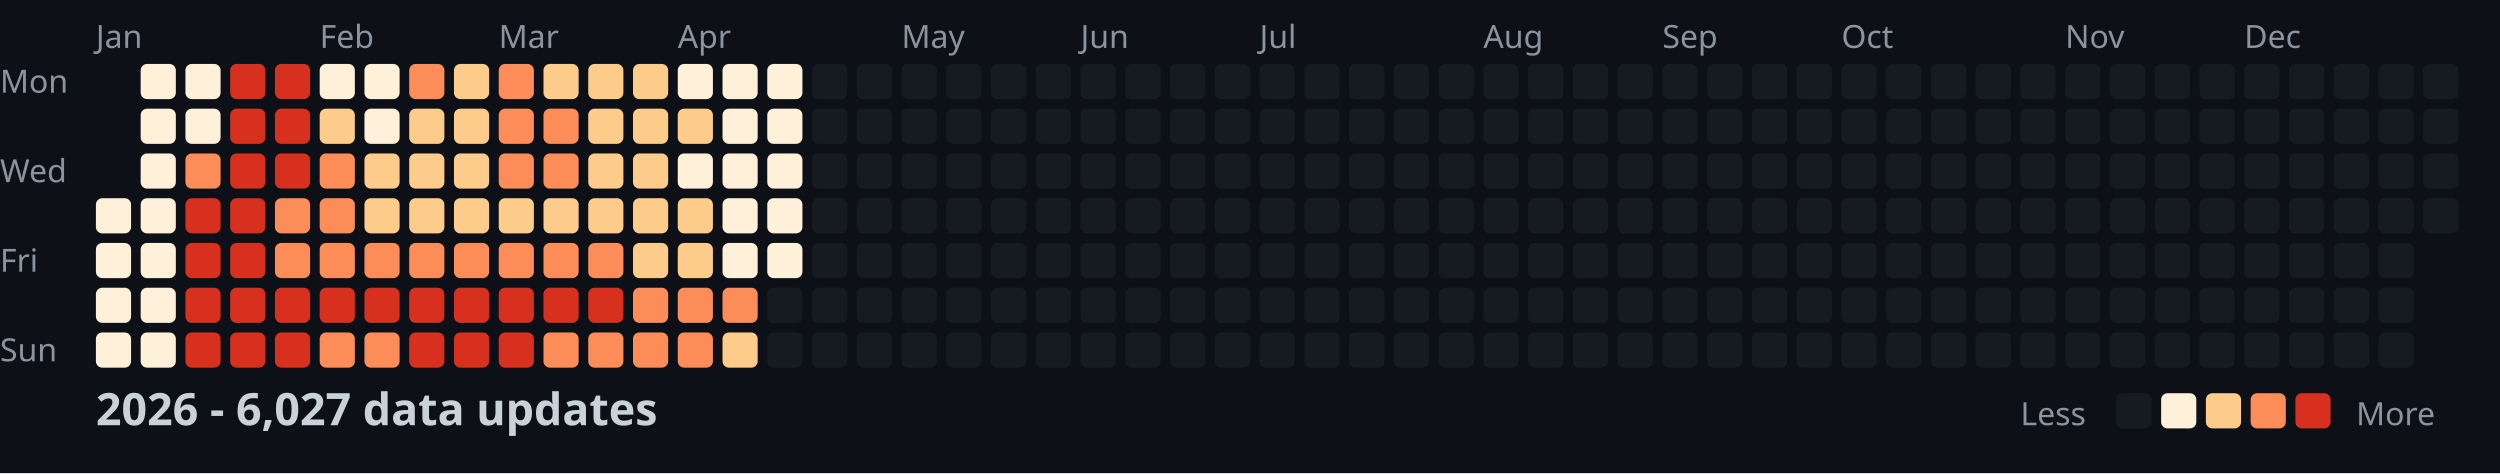
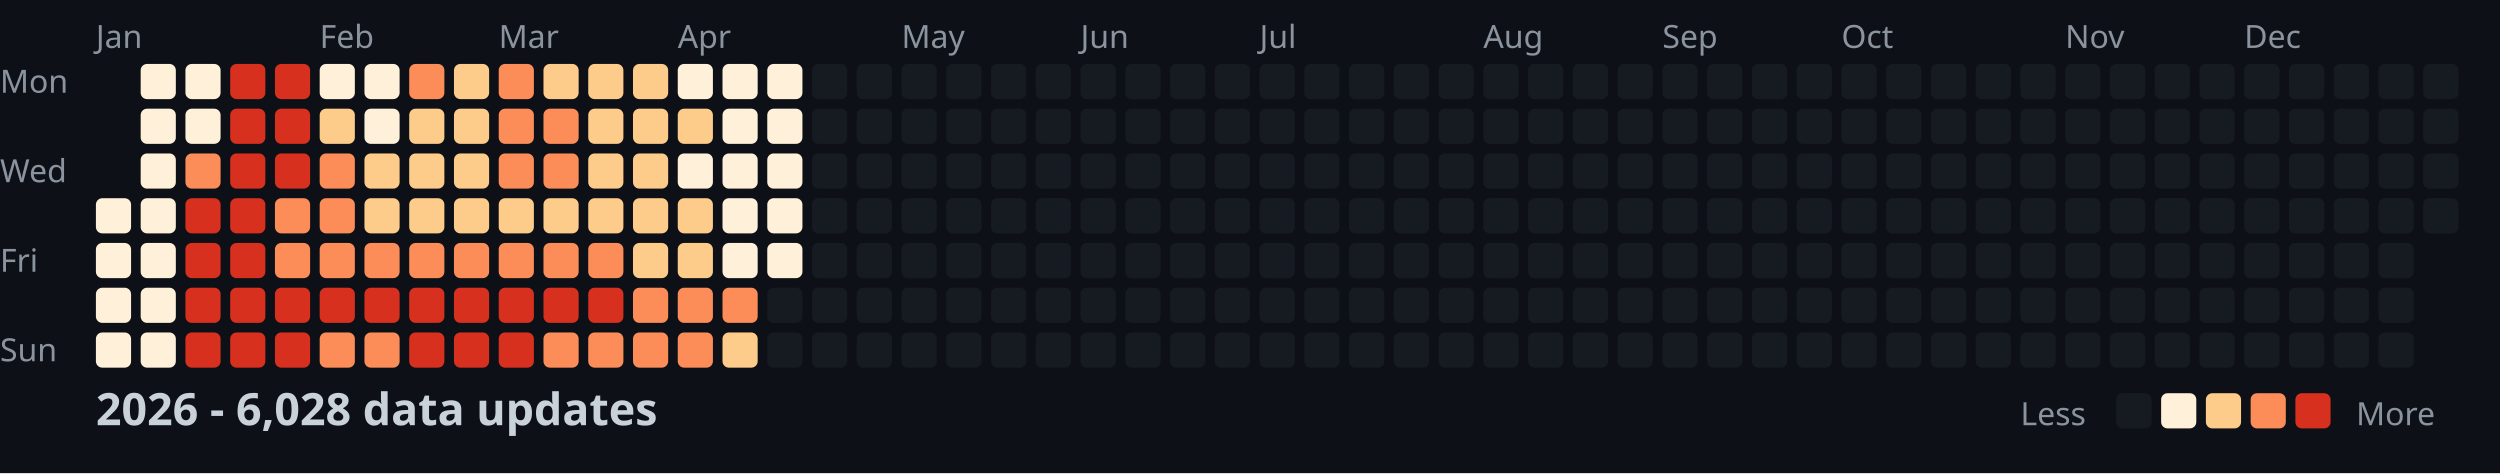
<svg xmlns="http://www.w3.org/2000/svg" width="782" height="148">
  <style>
    .month { font: 10px sans-serif; fill: #8b949e; }
    .day { font: 10px sans-serif; fill: #8b949e; }
    .title { font: bold 14px sans-serif; fill: #c9d1d9; }
    .legend { font: 10px sans-serif; fill: #8b949e; }
  </style>
  <rect width="100%" height="100%" fill="#0d1117" />
  <text x="0" y="29" class="day">Mon</text>
  <text x="0" y="57" class="day">Wed</text>
  <text x="0" y="85" class="day">Fri</text>
  <text x="0" y="113" class="day">Sun</text>
  <text x="30" y="15" class="month">Jan</text>
  <text x="100" y="15" class="month">Feb</text>
  <text x="156" y="15" class="month">Mar</text>
  <text x="212" y="15" class="month">Apr</text>
  <text x="282" y="15" class="month">May</text>
  <text x="338" y="15" class="month">Jun</text>
  <text x="394" y="15" class="month">Jul</text>
  <text x="464" y="15" class="month">Aug</text>
  <text x="520" y="15" class="month">Sep</text>
  <text x="576" y="15" class="month">Oct</text>
  <text x="646" y="15" class="month">Nov</text>
  <text x="702" y="15" class="month">Dec</text>
  <rect x="30" y="62" width="11" height="11" fill="#fef0d9" rx="2" />
  <rect x="30" y="76" width="11" height="11" fill="#fef0d9" rx="2" />
  <rect x="30" y="90" width="11" height="11" fill="#fef0d9" rx="2" />
  <rect x="30" y="104" width="11" height="11" fill="#fef0d9" rx="2" />
  <rect x="44" y="20" width="11" height="11" fill="#fef0d9" rx="2" />
  <rect x="44" y="34" width="11" height="11" fill="#fef0d9" rx="2" />
  <rect x="44" y="48" width="11" height="11" fill="#fef0d9" rx="2" />
  <rect x="44" y="62" width="11" height="11" fill="#fef0d9" rx="2" />
  <rect x="44" y="76" width="11" height="11" fill="#fef0d9" rx="2" />
  <rect x="44" y="90" width="11" height="11" fill="#fef0d9" rx="2" />
  <rect x="44" y="104" width="11" height="11" fill="#fef0d9" rx="2" />
  <rect x="58" y="20" width="11" height="11" fill="#fef0d9" rx="2" />
  <rect x="58" y="34" width="11" height="11" fill="#fef0d9" rx="2" />
  <rect x="58" y="48" width="11" height="11" fill="#fc8d59" rx="2" />
  <rect x="58" y="62" width="11" height="11" fill="#d7301f" rx="2" />
  <rect x="58" y="76" width="11" height="11" fill="#d7301f" rx="2" />
  <rect x="58" y="90" width="11" height="11" fill="#d7301f" rx="2" />
  <rect x="58" y="104" width="11" height="11" fill="#d7301f" rx="2" />
  <rect x="72" y="20" width="11" height="11" fill="#d7301f" rx="2" />
  <rect x="72" y="34" width="11" height="11" fill="#d7301f" rx="2" />
  <rect x="72" y="48" width="11" height="11" fill="#d7301f" rx="2" />
  <rect x="72" y="62" width="11" height="11" fill="#d7301f" rx="2" />
  <rect x="72" y="76" width="11" height="11" fill="#d7301f" rx="2" />
  <rect x="72" y="90" width="11" height="11" fill="#d7301f" rx="2" />
  <rect x="72" y="104" width="11" height="11" fill="#d7301f" rx="2" />
  <rect x="86" y="20" width="11" height="11" fill="#d7301f" rx="2" />
  <rect x="86" y="34" width="11" height="11" fill="#d7301f" rx="2" />
  <rect x="86" y="48" width="11" height="11" fill="#d7301f" rx="2" />
  <rect x="86" y="62" width="11" height="11" fill="#fc8d59" rx="2" />
  <rect x="86" y="76" width="11" height="11" fill="#fc8d59" rx="2" />
  <rect x="86" y="90" width="11" height="11" fill="#d7301f" rx="2" />
  <rect x="86" y="104" width="11" height="11" fill="#d7301f" rx="2" />
  <rect x="100" y="20" width="11" height="11" fill="#fef0d9" rx="2" />
  <rect x="100" y="34" width="11" height="11" fill="#fdcc8a" rx="2" />
  <rect x="100" y="48" width="11" height="11" fill="#fc8d59" rx="2" />
  <rect x="100" y="62" width="11" height="11" fill="#fc8d59" rx="2" />
  <rect x="100" y="76" width="11" height="11" fill="#fc8d59" rx="2" />
  <rect x="100" y="90" width="11" height="11" fill="#d7301f" rx="2" />
  <rect x="100" y="104" width="11" height="11" fill="#fc8d59" rx="2" />
  <rect x="114" y="20" width="11" height="11" fill="#fef0d9" rx="2" />
  <rect x="114" y="34" width="11" height="11" fill="#fef0d9" rx="2" />
  <rect x="114" y="48" width="11" height="11" fill="#fdcc8a" rx="2" />
  <rect x="114" y="62" width="11" height="11" fill="#fdcc8a" rx="2" />
  <rect x="114" y="76" width="11" height="11" fill="#fc8d59" rx="2" />
  <rect x="114" y="90" width="11" height="11" fill="#d7301f" rx="2" />
  <rect x="114" y="104" width="11" height="11" fill="#fc8d59" rx="2" />
  <rect x="128" y="20" width="11" height="11" fill="#fc8d59" rx="2" />
  <rect x="128" y="34" width="11" height="11" fill="#fdcc8a" rx="2" />
  <rect x="128" y="48" width="11" height="11" fill="#fdcc8a" rx="2" />
  <rect x="128" y="62" width="11" height="11" fill="#fdcc8a" rx="2" />
  <rect x="128" y="76" width="11" height="11" fill="#fc8d59" rx="2" />
  <rect x="128" y="90" width="11" height="11" fill="#d7301f" rx="2" />
  <rect x="128" y="104" width="11" height="11" fill="#d7301f" rx="2" />
  <rect x="142" y="20" width="11" height="11" fill="#fdcc8a" rx="2" />
  <rect x="142" y="34" width="11" height="11" fill="#fdcc8a" rx="2" />
  <rect x="142" y="48" width="11" height="11" fill="#fdcc8a" rx="2" />
  <rect x="142" y="62" width="11" height="11" fill="#fdcc8a" rx="2" />
  <rect x="142" y="76" width="11" height="11" fill="#fc8d59" rx="2" />
  <rect x="142" y="90" width="11" height="11" fill="#d7301f" rx="2" />
  <rect x="142" y="104" width="11" height="11" fill="#d7301f" rx="2" />
  <rect x="156" y="20" width="11" height="11" fill="#fc8d59" rx="2" />
  <rect x="156" y="34" width="11" height="11" fill="#fc8d59" rx="2" />
  <rect x="156" y="48" width="11" height="11" fill="#fc8d59" rx="2" />
  <rect x="156" y="62" width="11" height="11" fill="#fdcc8a" rx="2" />
  <rect x="156" y="76" width="11" height="11" fill="#fc8d59" rx="2" />
  <rect x="156" y="90" width="11" height="11" fill="#d7301f" rx="2" />
  <rect x="156" y="104" width="11" height="11" fill="#d7301f" rx="2" />
  <rect x="170" y="20" width="11" height="11" fill="#fdcc8a" rx="2" />
  <rect x="170" y="34" width="11" height="11" fill="#fc8d59" rx="2" />
  <rect x="170" y="48" width="11" height="11" fill="#fc8d59" rx="2" />
  <rect x="170" y="62" width="11" height="11" fill="#fdcc8a" rx="2" />
  <rect x="170" y="76" width="11" height="11" fill="#fc8d59" rx="2" />
  <rect x="170" y="90" width="11" height="11" fill="#d7301f" rx="2" />
  <rect x="170" y="104" width="11" height="11" fill="#fc8d59" rx="2" />
  <rect x="184" y="20" width="11" height="11" fill="#fdcc8a" rx="2" />
  <rect x="184" y="34" width="11" height="11" fill="#fdcc8a" rx="2" />
  <rect x="184" y="48" width="11" height="11" fill="#fdcc8a" rx="2" />
  <rect x="184" y="62" width="11" height="11" fill="#fdcc8a" rx="2" />
  <rect x="184" y="76" width="11" height="11" fill="#fc8d59" rx="2" />
  <rect x="184" y="90" width="11" height="11" fill="#d7301f" rx="2" />
  <rect x="184" y="104" width="11" height="11" fill="#fc8d59" rx="2" />
  <rect x="198" y="20" width="11" height="11" fill="#fdcc8a" rx="2" />
  <rect x="198" y="34" width="11" height="11" fill="#fdcc8a" rx="2" />
  <rect x="198" y="48" width="11" height="11" fill="#fdcc8a" rx="2" />
  <rect x="198" y="62" width="11" height="11" fill="#fdcc8a" rx="2" />
  <rect x="198" y="76" width="11" height="11" fill="#fdcc8a" rx="2" />
  <rect x="198" y="90" width="11" height="11" fill="#fc8d59" rx="2" />
  <rect x="198" y="104" width="11" height="11" fill="#fc8d59" rx="2" />
  <rect x="212" y="20" width="11" height="11" fill="#fef0d9" rx="2" />
  <rect x="212" y="34" width="11" height="11" fill="#fdcc8a" rx="2" />
  <rect x="212" y="48" width="11" height="11" fill="#fef0d9" rx="2" />
  <rect x="212" y="62" width="11" height="11" fill="#fdcc8a" rx="2" />
  <rect x="212" y="76" width="11" height="11" fill="#fdcc8a" rx="2" />
  <rect x="212" y="90" width="11" height="11" fill="#fc8d59" rx="2" />
  <rect x="212" y="104" width="11" height="11" fill="#fc8d59" rx="2" />
  <rect x="226" y="20" width="11" height="11" fill="#fef0d9" rx="2" />
  <rect x="226" y="34" width="11" height="11" fill="#fef0d9" rx="2" />
  <rect x="226" y="48" width="11" height="11" fill="#fef0d9" rx="2" />
  <rect x="226" y="62" width="11" height="11" fill="#fef0d9" rx="2" />
  <rect x="226" y="76" width="11" height="11" fill="#fef0d9" rx="2" />
  <rect x="226" y="90" width="11" height="11" fill="#fc8d59" rx="2" />
  <rect x="226" y="104" width="11" height="11" fill="#fdcc8a" rx="2" />
  <rect x="240" y="20" width="11" height="11" fill="#fef0d9" rx="2" />
  <rect x="240" y="34" width="11" height="11" fill="#fef0d9" rx="2" />
  <rect x="240" y="48" width="11" height="11" fill="#fef0d9" rx="2" />
  <rect x="240" y="62" width="11" height="11" fill="#fef0d9" rx="2" />
  <rect x="240" y="76" width="11" height="11" fill="#fef0d9" rx="2" />
  <rect x="240" y="90" width="11" height="11" fill="#161b22" rx="2" />
  <rect x="240" y="104" width="11" height="11" fill="#161b22" rx="2" />
  <rect x="254" y="20" width="11" height="11" fill="#161b22" rx="2" />
  <rect x="254" y="34" width="11" height="11" fill="#161b22" rx="2" />
  <rect x="254" y="48" width="11" height="11" fill="#161b22" rx="2" />
  <rect x="254" y="62" width="11" height="11" fill="#161b22" rx="2" />
  <rect x="254" y="76" width="11" height="11" fill="#161b22" rx="2" />
  <rect x="254" y="90" width="11" height="11" fill="#161b22" rx="2" />
  <rect x="254" y="104" width="11" height="11" fill="#161b22" rx="2" />
  <rect x="268" y="20" width="11" height="11" fill="#161b22" rx="2" />
  <rect x="268" y="34" width="11" height="11" fill="#161b22" rx="2" />
  <rect x="268" y="48" width="11" height="11" fill="#161b22" rx="2" />
  <rect x="268" y="62" width="11" height="11" fill="#161b22" rx="2" />
  <rect x="268" y="76" width="11" height="11" fill="#161b22" rx="2" />
  <rect x="268" y="90" width="11" height="11" fill="#161b22" rx="2" />
  <rect x="268" y="104" width="11" height="11" fill="#161b22" rx="2" />
  <rect x="282" y="20" width="11" height="11" fill="#161b22" rx="2" />
  <rect x="282" y="34" width="11" height="11" fill="#161b22" rx="2" />
  <rect x="282" y="48" width="11" height="11" fill="#161b22" rx="2" />
  <rect x="282" y="62" width="11" height="11" fill="#161b22" rx="2" />
  <rect x="282" y="76" width="11" height="11" fill="#161b22" rx="2" />
  <rect x="282" y="90" width="11" height="11" fill="#161b22" rx="2" />
  <rect x="282" y="104" width="11" height="11" fill="#161b22" rx="2" />
  <rect x="296" y="20" width="11" height="11" fill="#161b22" rx="2" />
  <rect x="296" y="34" width="11" height="11" fill="#161b22" rx="2" />
  <rect x="296" y="48" width="11" height="11" fill="#161b22" rx="2" />
  <rect x="296" y="62" width="11" height="11" fill="#161b22" rx="2" />
  <rect x="296" y="76" width="11" height="11" fill="#161b22" rx="2" />
  <rect x="296" y="90" width="11" height="11" fill="#161b22" rx="2" />
  <rect x="296" y="104" width="11" height="11" fill="#161b22" rx="2" />
  <rect x="310" y="20" width="11" height="11" fill="#161b22" rx="2" />
  <rect x="310" y="34" width="11" height="11" fill="#161b22" rx="2" />
  <rect x="310" y="48" width="11" height="11" fill="#161b22" rx="2" />
  <rect x="310" y="62" width="11" height="11" fill="#161b22" rx="2" />
  <rect x="310" y="76" width="11" height="11" fill="#161b22" rx="2" />
  <rect x="310" y="90" width="11" height="11" fill="#161b22" rx="2" />
  <rect x="310" y="104" width="11" height="11" fill="#161b22" rx="2" />
  <rect x="324" y="20" width="11" height="11" fill="#161b22" rx="2" />
  <rect x="324" y="34" width="11" height="11" fill="#161b22" rx="2" />
  <rect x="324" y="48" width="11" height="11" fill="#161b22" rx="2" />
  <rect x="324" y="62" width="11" height="11" fill="#161b22" rx="2" />
  <rect x="324" y="76" width="11" height="11" fill="#161b22" rx="2" />
  <rect x="324" y="90" width="11" height="11" fill="#161b22" rx="2" />
  <rect x="324" y="104" width="11" height="11" fill="#161b22" rx="2" />
  <rect x="338" y="20" width="11" height="11" fill="#161b22" rx="2" />
  <rect x="338" y="34" width="11" height="11" fill="#161b22" rx="2" />
  <rect x="338" y="48" width="11" height="11" fill="#161b22" rx="2" />
  <rect x="338" y="62" width="11" height="11" fill="#161b22" rx="2" />
  <rect x="338" y="76" width="11" height="11" fill="#161b22" rx="2" />
  <rect x="338" y="90" width="11" height="11" fill="#161b22" rx="2" />
  <rect x="338" y="104" width="11" height="11" fill="#161b22" rx="2" />
  <rect x="352" y="20" width="11" height="11" fill="#161b22" rx="2" />
  <rect x="352" y="34" width="11" height="11" fill="#161b22" rx="2" />
  <rect x="352" y="48" width="11" height="11" fill="#161b22" rx="2" />
  <rect x="352" y="62" width="11" height="11" fill="#161b22" rx="2" />
  <rect x="352" y="76" width="11" height="11" fill="#161b22" rx="2" />
  <rect x="352" y="90" width="11" height="11" fill="#161b22" rx="2" />
  <rect x="352" y="104" width="11" height="11" fill="#161b22" rx="2" />
  <rect x="366" y="20" width="11" height="11" fill="#161b22" rx="2" />
  <rect x="366" y="34" width="11" height="11" fill="#161b22" rx="2" />
  <rect x="366" y="48" width="11" height="11" fill="#161b22" rx="2" />
  <rect x="366" y="62" width="11" height="11" fill="#161b22" rx="2" />
  <rect x="366" y="76" width="11" height="11" fill="#161b22" rx="2" />
  <rect x="366" y="90" width="11" height="11" fill="#161b22" rx="2" />
  <rect x="366" y="104" width="11" height="11" fill="#161b22" rx="2" />
  <rect x="380" y="20" width="11" height="11" fill="#161b22" rx="2" />
  <rect x="380" y="34" width="11" height="11" fill="#161b22" rx="2" />
  <rect x="380" y="48" width="11" height="11" fill="#161b22" rx="2" />
  <rect x="380" y="62" width="11" height="11" fill="#161b22" rx="2" />
  <rect x="380" y="76" width="11" height="11" fill="#161b22" rx="2" />
  <rect x="380" y="90" width="11" height="11" fill="#161b22" rx="2" />
  <rect x="380" y="104" width="11" height="11" fill="#161b22" rx="2" />
  <rect x="394" y="20" width="11" height="11" fill="#161b22" rx="2" />
  <rect x="394" y="34" width="11" height="11" fill="#161b22" rx="2" />
  <rect x="394" y="48" width="11" height="11" fill="#161b22" rx="2" />
  <rect x="394" y="62" width="11" height="11" fill="#161b22" rx="2" />
  <rect x="394" y="76" width="11" height="11" fill="#161b22" rx="2" />
  <rect x="394" y="90" width="11" height="11" fill="#161b22" rx="2" />
  <rect x="394" y="104" width="11" height="11" fill="#161b22" rx="2" />
  <rect x="408" y="20" width="11" height="11" fill="#161b22" rx="2" />
  <rect x="408" y="34" width="11" height="11" fill="#161b22" rx="2" />
  <rect x="408" y="48" width="11" height="11" fill="#161b22" rx="2" />
  <rect x="408" y="62" width="11" height="11" fill="#161b22" rx="2" />
  <rect x="408" y="76" width="11" height="11" fill="#161b22" rx="2" />
  <rect x="408" y="90" width="11" height="11" fill="#161b22" rx="2" />
  <rect x="408" y="104" width="11" height="11" fill="#161b22" rx="2" />
  <rect x="422" y="20" width="11" height="11" fill="#161b22" rx="2" />
  <rect x="422" y="34" width="11" height="11" fill="#161b22" rx="2" />
  <rect x="422" y="48" width="11" height="11" fill="#161b22" rx="2" />
  <rect x="422" y="62" width="11" height="11" fill="#161b22" rx="2" />
  <rect x="422" y="76" width="11" height="11" fill="#161b22" rx="2" />
  <rect x="422" y="90" width="11" height="11" fill="#161b22" rx="2" />
  <rect x="422" y="104" width="11" height="11" fill="#161b22" rx="2" />
  <rect x="436" y="20" width="11" height="11" fill="#161b22" rx="2" />
  <rect x="436" y="34" width="11" height="11" fill="#161b22" rx="2" />
  <rect x="436" y="48" width="11" height="11" fill="#161b22" rx="2" />
  <rect x="436" y="62" width="11" height="11" fill="#161b22" rx="2" />
  <rect x="436" y="76" width="11" height="11" fill="#161b22" rx="2" />
  <rect x="436" y="90" width="11" height="11" fill="#161b22" rx="2" />
  <rect x="436" y="104" width="11" height="11" fill="#161b22" rx="2" />
  <rect x="450" y="20" width="11" height="11" fill="#161b22" rx="2" />
  <rect x="450" y="34" width="11" height="11" fill="#161b22" rx="2" />
  <rect x="450" y="48" width="11" height="11" fill="#161b22" rx="2" />
  <rect x="450" y="62" width="11" height="11" fill="#161b22" rx="2" />
  <rect x="450" y="76" width="11" height="11" fill="#161b22" rx="2" />
  <rect x="450" y="90" width="11" height="11" fill="#161b22" rx="2" />
  <rect x="450" y="104" width="11" height="11" fill="#161b22" rx="2" />
  <rect x="464" y="20" width="11" height="11" fill="#161b22" rx="2" />
  <rect x="464" y="34" width="11" height="11" fill="#161b22" rx="2" />
  <rect x="464" y="48" width="11" height="11" fill="#161b22" rx="2" />
  <rect x="464" y="62" width="11" height="11" fill="#161b22" rx="2" />
  <rect x="464" y="76" width="11" height="11" fill="#161b22" rx="2" />
  <rect x="464" y="90" width="11" height="11" fill="#161b22" rx="2" />
  <rect x="464" y="104" width="11" height="11" fill="#161b22" rx="2" />
  <rect x="478" y="20" width="11" height="11" fill="#161b22" rx="2" />
  <rect x="478" y="34" width="11" height="11" fill="#161b22" rx="2" />
  <rect x="478" y="48" width="11" height="11" fill="#161b22" rx="2" />
  <rect x="478" y="62" width="11" height="11" fill="#161b22" rx="2" />
  <rect x="478" y="76" width="11" height="11" fill="#161b22" rx="2" />
  <rect x="478" y="90" width="11" height="11" fill="#161b22" rx="2" />
  <rect x="478" y="104" width="11" height="11" fill="#161b22" rx="2" />
  <rect x="492" y="20" width="11" height="11" fill="#161b22" rx="2" />
  <rect x="492" y="34" width="11" height="11" fill="#161b22" rx="2" />
  <rect x="492" y="48" width="11" height="11" fill="#161b22" rx="2" />
  <rect x="492" y="62" width="11" height="11" fill="#161b22" rx="2" />
  <rect x="492" y="76" width="11" height="11" fill="#161b22" rx="2" />
  <rect x="492" y="90" width="11" height="11" fill="#161b22" rx="2" />
  <rect x="492" y="104" width="11" height="11" fill="#161b22" rx="2" />
  <rect x="506" y="20" width="11" height="11" fill="#161b22" rx="2" />
  <rect x="506" y="34" width="11" height="11" fill="#161b22" rx="2" />
  <rect x="506" y="48" width="11" height="11" fill="#161b22" rx="2" />
  <rect x="506" y="62" width="11" height="11" fill="#161b22" rx="2" />
  <rect x="506" y="76" width="11" height="11" fill="#161b22" rx="2" />
  <rect x="506" y="90" width="11" height="11" fill="#161b22" rx="2" />
  <rect x="506" y="104" width="11" height="11" fill="#161b22" rx="2" />
  <rect x="520" y="20" width="11" height="11" fill="#161b22" rx="2" />
  <rect x="520" y="34" width="11" height="11" fill="#161b22" rx="2" />
  <rect x="520" y="48" width="11" height="11" fill="#161b22" rx="2" />
  <rect x="520" y="62" width="11" height="11" fill="#161b22" rx="2" />
  <rect x="520" y="76" width="11" height="11" fill="#161b22" rx="2" />
  <rect x="520" y="90" width="11" height="11" fill="#161b22" rx="2" />
  <rect x="520" y="104" width="11" height="11" fill="#161b22" rx="2" />
  <rect x="534" y="20" width="11" height="11" fill="#161b22" rx="2" />
  <rect x="534" y="34" width="11" height="11" fill="#161b22" rx="2" />
  <rect x="534" y="48" width="11" height="11" fill="#161b22" rx="2" />
  <rect x="534" y="62" width="11" height="11" fill="#161b22" rx="2" />
  <rect x="534" y="76" width="11" height="11" fill="#161b22" rx="2" />
  <rect x="534" y="90" width="11" height="11" fill="#161b22" rx="2" />
  <rect x="534" y="104" width="11" height="11" fill="#161b22" rx="2" />
  <rect x="548" y="20" width="11" height="11" fill="#161b22" rx="2" />
  <rect x="548" y="34" width="11" height="11" fill="#161b22" rx="2" />
  <rect x="548" y="48" width="11" height="11" fill="#161b22" rx="2" />
  <rect x="548" y="62" width="11" height="11" fill="#161b22" rx="2" />
  <rect x="548" y="76" width="11" height="11" fill="#161b22" rx="2" />
  <rect x="548" y="90" width="11" height="11" fill="#161b22" rx="2" />
  <rect x="548" y="104" width="11" height="11" fill="#161b22" rx="2" />
  <rect x="562" y="20" width="11" height="11" fill="#161b22" rx="2" />
  <rect x="562" y="34" width="11" height="11" fill="#161b22" rx="2" />
  <rect x="562" y="48" width="11" height="11" fill="#161b22" rx="2" />
  <rect x="562" y="62" width="11" height="11" fill="#161b22" rx="2" />
  <rect x="562" y="76" width="11" height="11" fill="#161b22" rx="2" />
  <rect x="562" y="90" width="11" height="11" fill="#161b22" rx="2" />
  <rect x="562" y="104" width="11" height="11" fill="#161b22" rx="2" />
  <rect x="576" y="20" width="11" height="11" fill="#161b22" rx="2" />
  <rect x="576" y="34" width="11" height="11" fill="#161b22" rx="2" />
  <rect x="576" y="48" width="11" height="11" fill="#161b22" rx="2" />
  <rect x="576" y="62" width="11" height="11" fill="#161b22" rx="2" />
  <rect x="576" y="76" width="11" height="11" fill="#161b22" rx="2" />
  <rect x="576" y="90" width="11" height="11" fill="#161b22" rx="2" />
  <rect x="576" y="104" width="11" height="11" fill="#161b22" rx="2" />
  <rect x="590" y="20" width="11" height="11" fill="#161b22" rx="2" />
  <rect x="590" y="34" width="11" height="11" fill="#161b22" rx="2" />
  <rect x="590" y="48" width="11" height="11" fill="#161b22" rx="2" />
  <rect x="590" y="62" width="11" height="11" fill="#161b22" rx="2" />
  <rect x="590" y="76" width="11" height="11" fill="#161b22" rx="2" />
  <rect x="590" y="90" width="11" height="11" fill="#161b22" rx="2" />
  <rect x="590" y="104" width="11" height="11" fill="#161b22" rx="2" />
  <rect x="604" y="20" width="11" height="11" fill="#161b22" rx="2" />
  <rect x="604" y="34" width="11" height="11" fill="#161b22" rx="2" />
  <rect x="604" y="48" width="11" height="11" fill="#161b22" rx="2" />
  <rect x="604" y="62" width="11" height="11" fill="#161b22" rx="2" />
  <rect x="604" y="76" width="11" height="11" fill="#161b22" rx="2" />
  <rect x="604" y="90" width="11" height="11" fill="#161b22" rx="2" />
  <rect x="604" y="104" width="11" height="11" fill="#161b22" rx="2" />
  <rect x="618" y="20" width="11" height="11" fill="#161b22" rx="2" />
  <rect x="618" y="34" width="11" height="11" fill="#161b22" rx="2" />
  <rect x="618" y="48" width="11" height="11" fill="#161b22" rx="2" />
  <rect x="618" y="62" width="11" height="11" fill="#161b22" rx="2" />
  <rect x="618" y="76" width="11" height="11" fill="#161b22" rx="2" />
  <rect x="618" y="90" width="11" height="11" fill="#161b22" rx="2" />
  <rect x="618" y="104" width="11" height="11" fill="#161b22" rx="2" />
  <rect x="632" y="20" width="11" height="11" fill="#161b22" rx="2" />
  <rect x="632" y="34" width="11" height="11" fill="#161b22" rx="2" />
  <rect x="632" y="48" width="11" height="11" fill="#161b22" rx="2" />
  <rect x="632" y="62" width="11" height="11" fill="#161b22" rx="2" />
  <rect x="632" y="76" width="11" height="11" fill="#161b22" rx="2" />
  <rect x="632" y="90" width="11" height="11" fill="#161b22" rx="2" />
  <rect x="632" y="104" width="11" height="11" fill="#161b22" rx="2" />
  <rect x="646" y="20" width="11" height="11" fill="#161b22" rx="2" />
  <rect x="646" y="34" width="11" height="11" fill="#161b22" rx="2" />
  <rect x="646" y="48" width="11" height="11" fill="#161b22" rx="2" />
  <rect x="646" y="62" width="11" height="11" fill="#161b22" rx="2" />
  <rect x="646" y="76" width="11" height="11" fill="#161b22" rx="2" />
  <rect x="646" y="90" width="11" height="11" fill="#161b22" rx="2" />
  <rect x="646" y="104" width="11" height="11" fill="#161b22" rx="2" />
  <rect x="660" y="20" width="11" height="11" fill="#161b22" rx="2" />
  <rect x="660" y="34" width="11" height="11" fill="#161b22" rx="2" />
  <rect x="660" y="48" width="11" height="11" fill="#161b22" rx="2" />
  <rect x="660" y="62" width="11" height="11" fill="#161b22" rx="2" />
  <rect x="660" y="76" width="11" height="11" fill="#161b22" rx="2" />
  <rect x="660" y="90" width="11" height="11" fill="#161b22" rx="2" />
  <rect x="660" y="104" width="11" height="11" fill="#161b22" rx="2" />
  <rect x="674" y="20" width="11" height="11" fill="#161b22" rx="2" />
  <rect x="674" y="34" width="11" height="11" fill="#161b22" rx="2" />
  <rect x="674" y="48" width="11" height="11" fill="#161b22" rx="2" />
  <rect x="674" y="62" width="11" height="11" fill="#161b22" rx="2" />
  <rect x="674" y="76" width="11" height="11" fill="#161b22" rx="2" />
  <rect x="674" y="90" width="11" height="11" fill="#161b22" rx="2" />
  <rect x="674" y="104" width="11" height="11" fill="#161b22" rx="2" />
  <rect x="688" y="20" width="11" height="11" fill="#161b22" rx="2" />
  <rect x="688" y="34" width="11" height="11" fill="#161b22" rx="2" />
  <rect x="688" y="48" width="11" height="11" fill="#161b22" rx="2" />
  <rect x="688" y="62" width="11" height="11" fill="#161b22" rx="2" />
  <rect x="688" y="76" width="11" height="11" fill="#161b22" rx="2" />
  <rect x="688" y="90" width="11" height="11" fill="#161b22" rx="2" />
  <rect x="688" y="104" width="11" height="11" fill="#161b22" rx="2" />
  <rect x="702" y="20" width="11" height="11" fill="#161b22" rx="2" />
  <rect x="702" y="34" width="11" height="11" fill="#161b22" rx="2" />
  <rect x="702" y="48" width="11" height="11" fill="#161b22" rx="2" />
  <rect x="702" y="62" width="11" height="11" fill="#161b22" rx="2" />
  <rect x="702" y="76" width="11" height="11" fill="#161b22" rx="2" />
  <rect x="702" y="90" width="11" height="11" fill="#161b22" rx="2" />
  <rect x="702" y="104" width="11" height="11" fill="#161b22" rx="2" />
  <rect x="716" y="20" width="11" height="11" fill="#161b22" rx="2" />
  <rect x="716" y="34" width="11" height="11" fill="#161b22" rx="2" />
  <rect x="716" y="48" width="11" height="11" fill="#161b22" rx="2" />
  <rect x="716" y="62" width="11" height="11" fill="#161b22" rx="2" />
  <rect x="716" y="76" width="11" height="11" fill="#161b22" rx="2" />
  <rect x="716" y="90" width="11" height="11" fill="#161b22" rx="2" />
  <rect x="716" y="104" width="11" height="11" fill="#161b22" rx="2" />
  <rect x="730" y="20" width="11" height="11" fill="#161b22" rx="2" />
  <rect x="730" y="34" width="11" height="11" fill="#161b22" rx="2" />
  <rect x="730" y="48" width="11" height="11" fill="#161b22" rx="2" />
  <rect x="730" y="62" width="11" height="11" fill="#161b22" rx="2" />
  <rect x="730" y="76" width="11" height="11" fill="#161b22" rx="2" />
  <rect x="730" y="90" width="11" height="11" fill="#161b22" rx="2" />
  <rect x="730" y="104" width="11" height="11" fill="#161b22" rx="2" />
  <rect x="744" y="20" width="11" height="11" fill="#161b22" rx="2" />
  <rect x="744" y="34" width="11" height="11" fill="#161b22" rx="2" />
  <rect x="744" y="48" width="11" height="11" fill="#161b22" rx="2" />
  <rect x="744" y="62" width="11" height="11" fill="#161b22" rx="2" />
  <rect x="744" y="76" width="11" height="11" fill="#161b22" rx="2" />
  <rect x="744" y="90" width="11" height="11" fill="#161b22" rx="2" />
  <rect x="744" y="104" width="11" height="11" fill="#161b22" rx="2" />
  <rect x="758" y="20" width="11" height="11" fill="#161b22" rx="2" />
  <rect x="758" y="34" width="11" height="11" fill="#161b22" rx="2" />
  <rect x="758" y="48" width="11" height="11" fill="#161b22" rx="2" />
  <rect x="758" y="62" width="11" height="11" fill="#161b22" rx="2" />
-   <text x="30" y="133" class="title">2026 - 6,027 data updates</text>
+   <text x="30" y="133" class="title">2026 - 6,028 data updates</text>
  <text x="632" y="133" class="legend">Less</text>
  <rect x="662" y="123" width="11" height="11" fill="#161b22" rx="2" />
  <rect x="676" y="123" width="11" height="11" fill="#fef0d9" rx="2" />
  <rect x="690" y="123" width="11" height="11" fill="#fdcc8a" rx="2" />
  <rect x="704" y="123" width="11" height="11" fill="#fc8d59" rx="2" />
  <rect x="718" y="123" width="11" height="11" fill="#d7301f" rx="2" />
  <text x="737" y="133" class="legend">More</text>
</svg>
